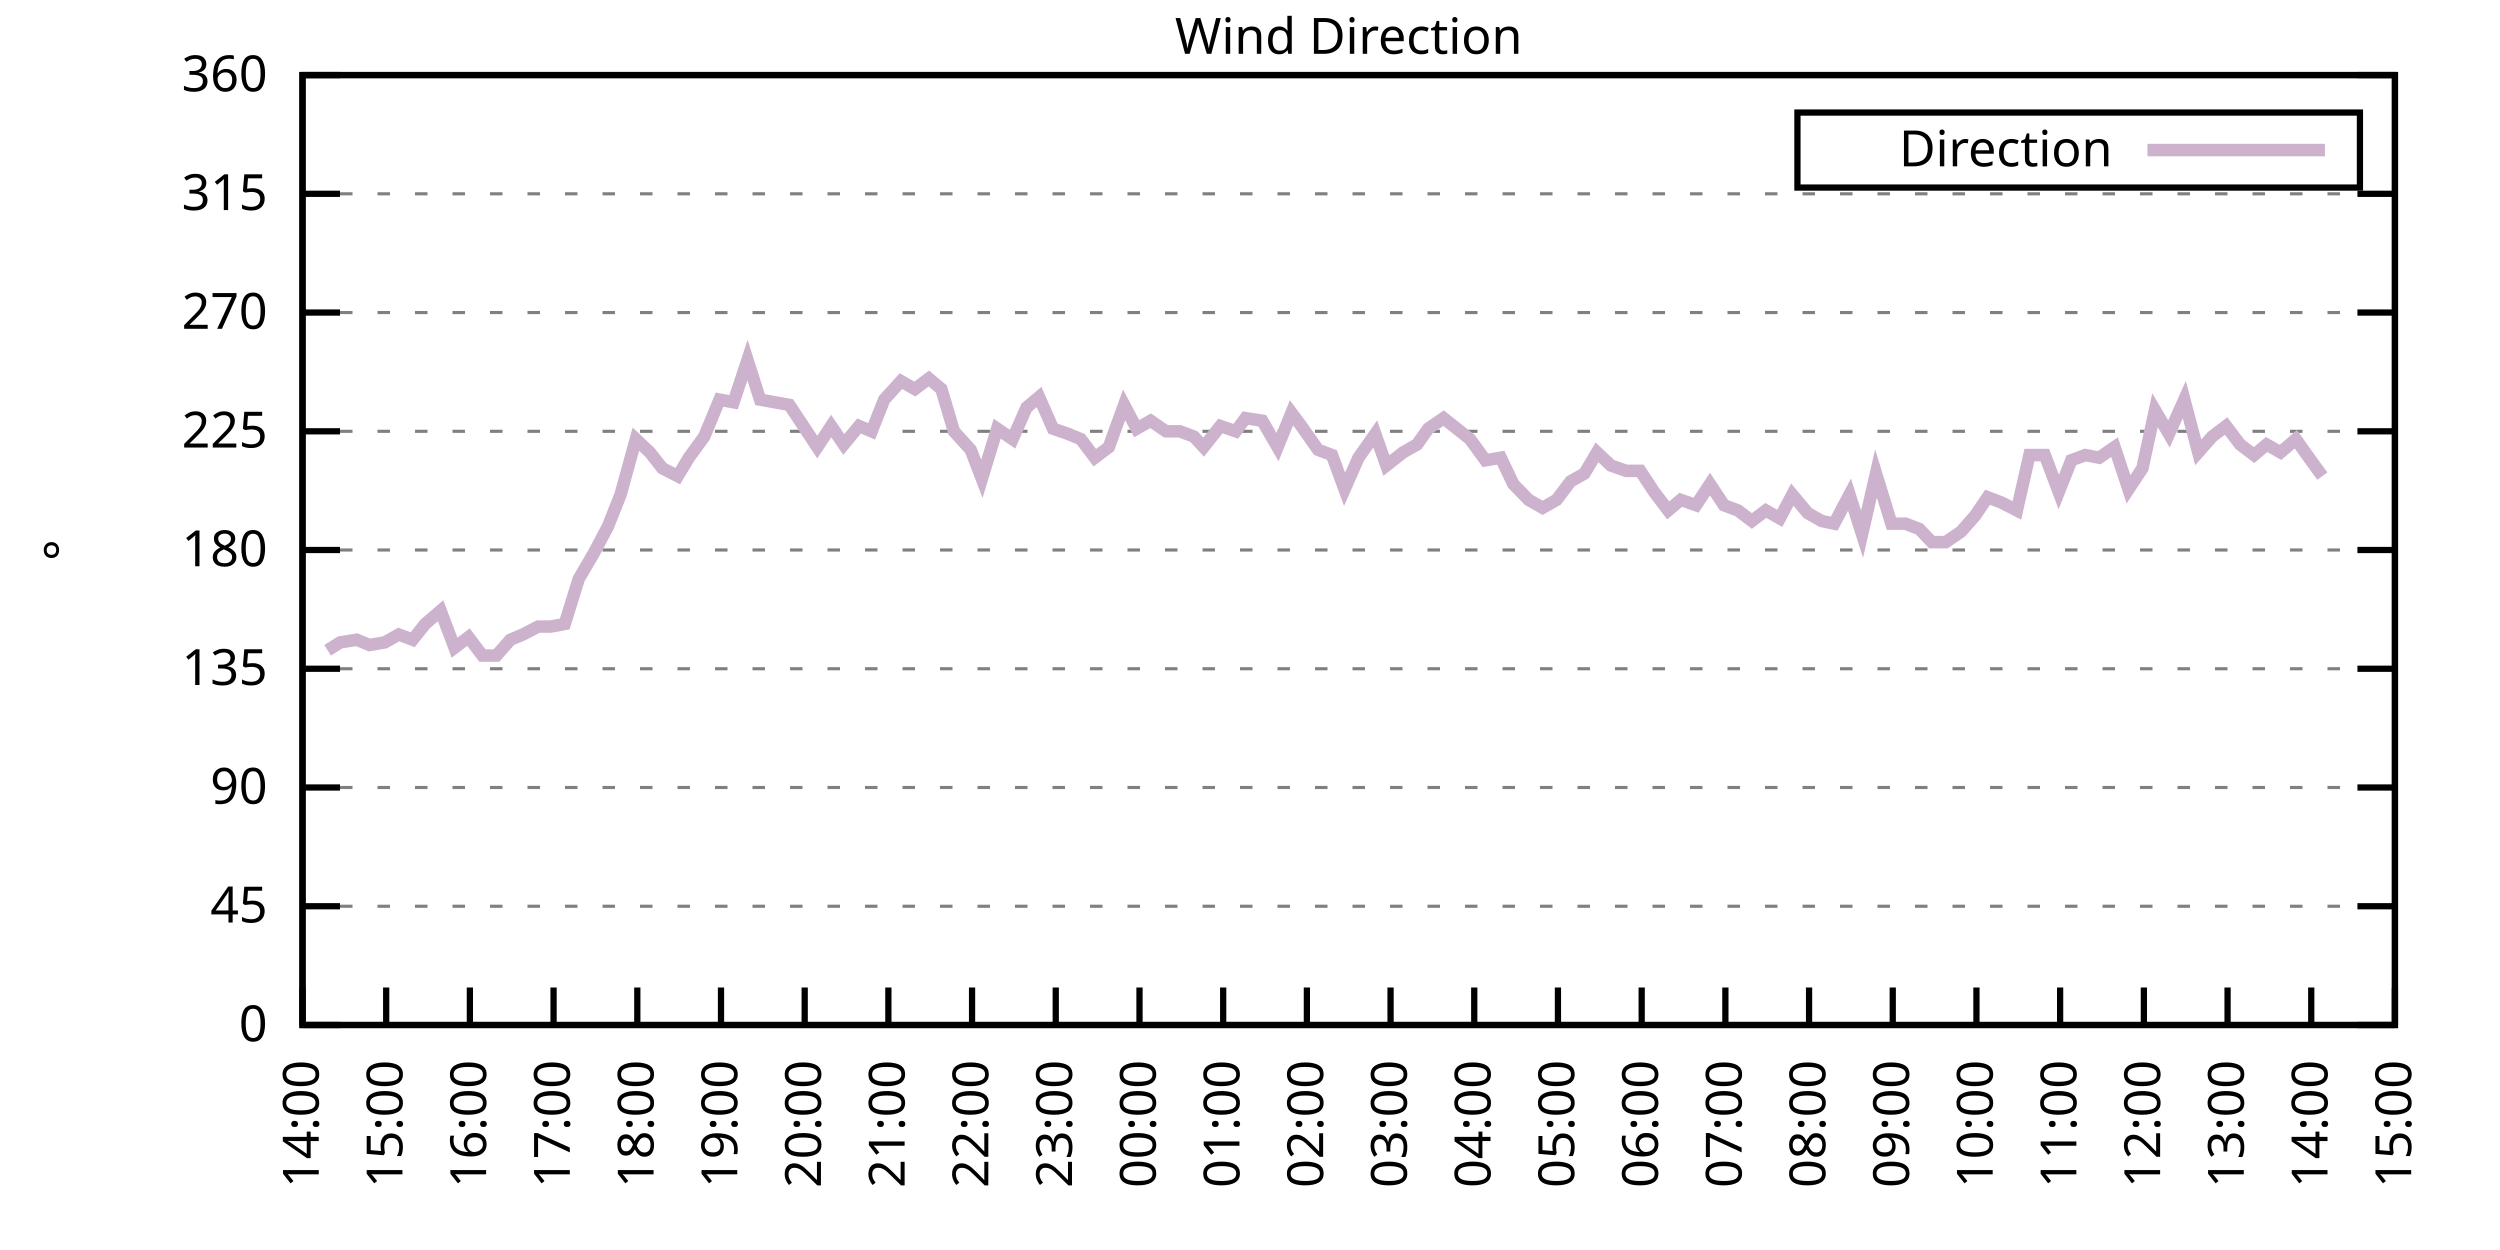
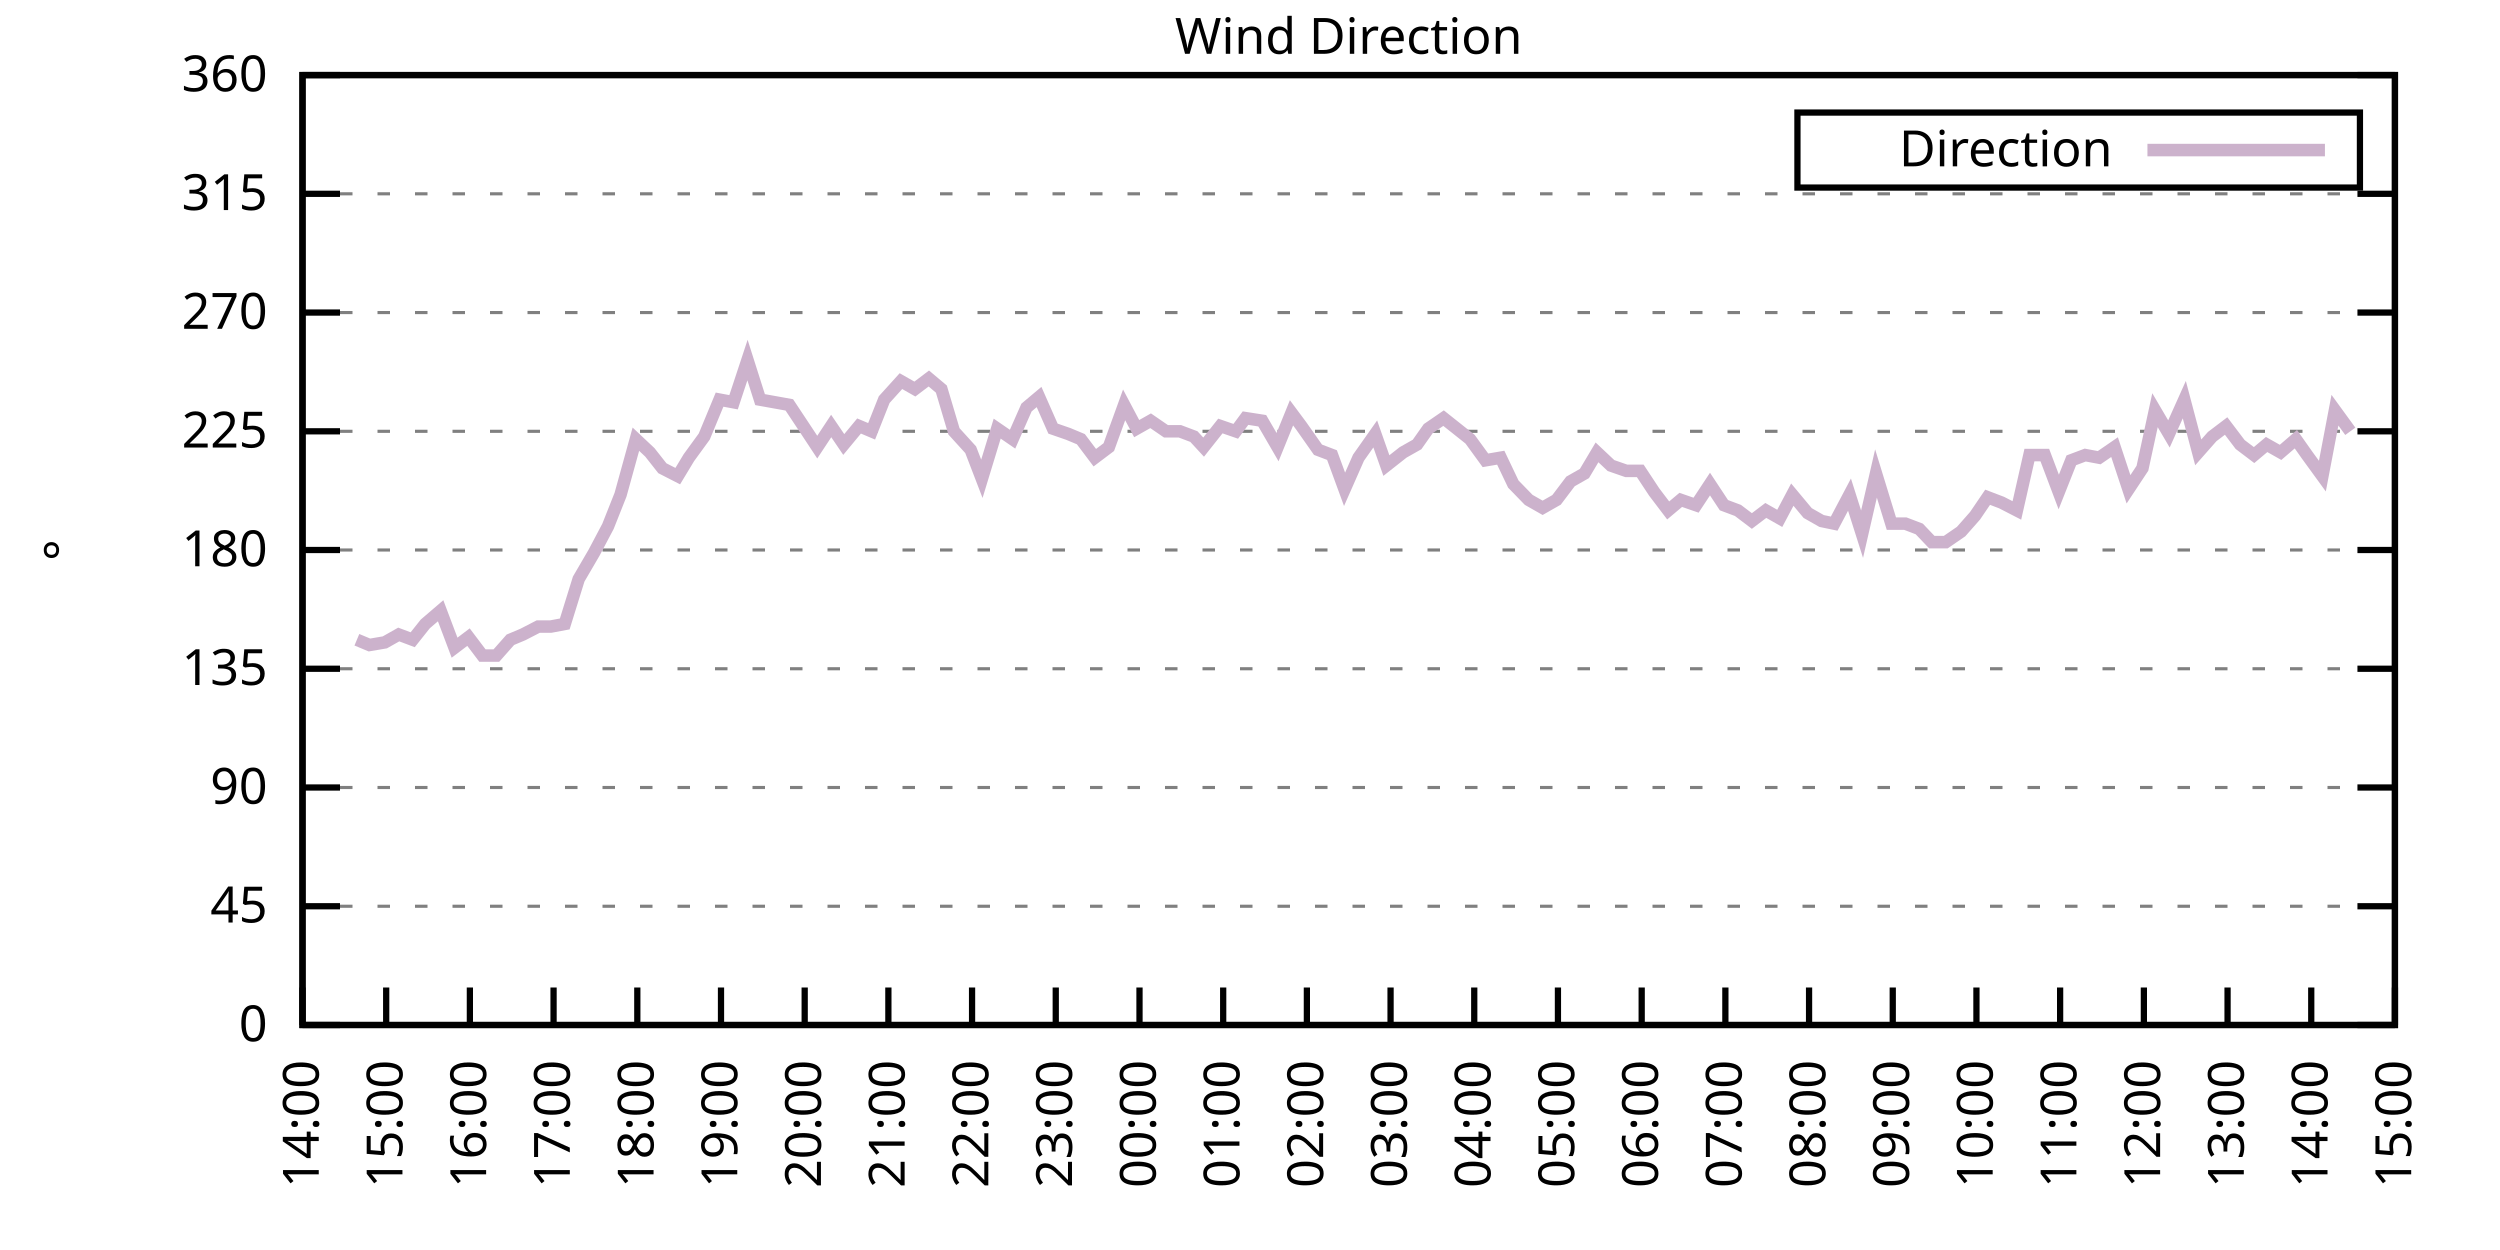
<svg xmlns="http://www.w3.org/2000/svg" xmlns:xlink="http://www.w3.org/1999/xlink" width="400" height="200" viewBox="0 0 400 200">
  <g id="gnuplot_canvas">
    <rect x="0" y="0" width="400" height="200" fill="none" />
    <defs>
      <circle id="gpDot" r="0.5" stroke-width="0.5" stroke="currentColor" />
      <path id="gpPt0" stroke-width="0.333" stroke="currentColor" d="M-1,0 h2 M0,-1 v2" />
      <path id="gpPt1" stroke-width="0.333" stroke="currentColor" d="M-1,-1 L1,1 M1,-1 L-1,1" />
      <path id="gpPt2" stroke-width="0.333" stroke="currentColor" d="M-1,0 L1,0 M0,-1 L0,1 M-1,-1 L1,1 M-1,1 L1,-1" />
      <rect id="gpPt3" stroke-width="0.333" stroke="currentColor" x="-1" y="-1" width="2" height="2" />
      <rect id="gpPt4" stroke-width="0.333" stroke="currentColor" fill="currentColor" x="-1" y="-1" width="2" height="2" />
      <circle id="gpPt5" stroke-width="0.333" stroke="currentColor" cx="0" cy="0" r="1" />
      <use xlink:href="#gpPt5" id="gpPt6" fill="currentColor" stroke="none" />
      <path id="gpPt7" stroke-width="0.333" stroke="currentColor" d="M0,-1.33 L-1.33,0.67 L1.33,0.67 z" />
      <use xlink:href="#gpPt7" id="gpPt8" fill="currentColor" stroke="none" />
      <use xlink:href="#gpPt7" id="gpPt9" stroke="currentColor" transform="rotate(180)" />
      <use xlink:href="#gpPt9" id="gpPt10" fill="currentColor" stroke="none" />
      <use xlink:href="#gpPt3" id="gpPt11" stroke="currentColor" transform="rotate(45)" />
      <use xlink:href="#gpPt11" id="gpPt12" fill="currentColor" stroke="none" />
      <path id="gpPt13" stroke-width="0.333" stroke="currentColor" d="M0,1.330 L1.265,0.411 L0.782,-1.067 L-0.782,-1.076 L-1.265,0.411 z" />
      <use xlink:href="#gpPt13" id="gpPt14" fill="currentColor" stroke="none" />
      <filter id="textbox" filterUnits="objectBoundingBox" x="0" y="0" height="1" width="1">
        <feFlood flood-color="white" flood-opacity="1" result="bgnd" />
        <feComposite in="SourceGraphic" in2="bgnd" operator="atop" />
      </filter>
      <filter id="greybox" filterUnits="objectBoundingBox" x="0" y="0" height="1" width="1">
        <feFlood flood-color="lightgrey" flood-opacity="1" result="grey" />
        <feComposite in="SourceGraphic" in2="grey" operator="atop" />
      </filter>
    </defs>
    <g fill="none" color="white" stroke="currentColor" stroke-width="1.00" stroke-linecap="butt" stroke-linejoin="miter">
</g>
    <g fill="none" color="black" stroke="currentColor" stroke-width="1.00" stroke-linecap="butt" stroke-linejoin="miter">
      <g stroke="none" shape-rendering="crispEdges">
        <polygon fill="rgb(255, 255, 255)" points="48.40,164.00 383.18,164.00 383.18,12.02 48.40,12.02 " />
      </g>
    </g>
    <g fill="none" color="black" stroke="currentColor" stroke-width="1.00" stroke-linecap="butt" stroke-linejoin="miter">
</g>
    <g fill="none" color="black" stroke="black" stroke-width="0.50" stroke-linecap="butt" stroke-linejoin="miter">
</g>
    <g fill="none" color="gray" stroke="currentColor" stroke-width="0.50" stroke-linecap="butt" stroke-linejoin="miter">
      <path stroke="gray" stroke-dasharray="2,4" class="gridline" d="M48.40,164.00 L383.19,164.00  " />
    </g>
    <g fill="none" color="gray" stroke="gray" stroke-width="1.00" stroke-linecap="butt" stroke-linejoin="miter">
</g>
    <g fill="none" color="black" stroke="currentColor" stroke-width="1.00" stroke-linecap="butt" stroke-linejoin="miter">
      <path stroke="black" d="M48.40,164.00 L54.40,164.00 M383.19,164.00 L377.19,164.00  " />
      <g transform="translate(42.80,166.60)" stroke="none" fill="black" font-family="Sans" font-size="8.00" text-anchor="end">
        <text>
          <tspan font-family="Sans"> 0</tspan>
        </text>
      </g>
    </g>
    <g fill="none" color="black" stroke="currentColor" stroke-width="1.00" stroke-linecap="butt" stroke-linejoin="miter">
</g>
    <g fill="none" color="black" stroke="black" stroke-width="0.50" stroke-linecap="butt" stroke-linejoin="miter">
</g>
    <g fill="none" color="gray" stroke="currentColor" stroke-width="0.50" stroke-linecap="butt" stroke-linejoin="miter">
      <path stroke="gray" stroke-dasharray="2,4" class="gridline" d="M48.40,145.00 L383.19,145.00  " />
    </g>
    <g fill="none" color="gray" stroke="gray" stroke-width="1.00" stroke-linecap="butt" stroke-linejoin="miter">
</g>
    <g fill="none" color="black" stroke="currentColor" stroke-width="1.00" stroke-linecap="butt" stroke-linejoin="miter">
      <path stroke="black" d="M48.40,145.00 L54.40,145.00 M383.19,145.00 L377.19,145.00  " />
      <g transform="translate(42.80,147.60)" stroke="none" fill="black" font-family="Sans" font-size="8.00" text-anchor="end">
        <text>
          <tspan font-family="Sans"> 45</tspan>
        </text>
      </g>
    </g>
    <g fill="none" color="black" stroke="currentColor" stroke-width="1.00" stroke-linecap="butt" stroke-linejoin="miter">
</g>
    <g fill="none" color="black" stroke="black" stroke-width="0.50" stroke-linecap="butt" stroke-linejoin="miter">
</g>
    <g fill="none" color="gray" stroke="currentColor" stroke-width="0.50" stroke-linecap="butt" stroke-linejoin="miter">
      <path stroke="gray" stroke-dasharray="2,4" class="gridline" d="M48.40,126.00 L383.19,126.00  " />
    </g>
    <g fill="none" color="gray" stroke="gray" stroke-width="1.00" stroke-linecap="butt" stroke-linejoin="miter">
</g>
    <g fill="none" color="black" stroke="currentColor" stroke-width="1.00" stroke-linecap="butt" stroke-linejoin="miter">
      <path stroke="black" d="M48.40,126.00 L54.40,126.00 M383.19,126.00 L377.19,126.00  " />
      <g transform="translate(42.80,128.60)" stroke="none" fill="black" font-family="Sans" font-size="8.00" text-anchor="end">
        <text>
          <tspan font-family="Sans"> 90</tspan>
        </text>
      </g>
    </g>
    <g fill="none" color="black" stroke="currentColor" stroke-width="1.00" stroke-linecap="butt" stroke-linejoin="miter">
</g>
    <g fill="none" color="black" stroke="black" stroke-width="0.50" stroke-linecap="butt" stroke-linejoin="miter">
</g>
    <g fill="none" color="gray" stroke="currentColor" stroke-width="0.50" stroke-linecap="butt" stroke-linejoin="miter">
      <path stroke="gray" stroke-dasharray="2,4" class="gridline" d="M48.40,107.00 L383.19,107.00  " />
    </g>
    <g fill="none" color="gray" stroke="gray" stroke-width="1.00" stroke-linecap="butt" stroke-linejoin="miter">
</g>
    <g fill="none" color="black" stroke="currentColor" stroke-width="1.00" stroke-linecap="butt" stroke-linejoin="miter">
      <path stroke="black" d="M48.40,107.00 L54.40,107.00 M383.19,107.00 L377.19,107.00  " />
      <g transform="translate(42.80,109.60)" stroke="none" fill="black" font-family="Sans" font-size="8.00" text-anchor="end">
        <text>
          <tspan font-family="Sans"> 135</tspan>
        </text>
      </g>
    </g>
    <g fill="none" color="black" stroke="currentColor" stroke-width="1.00" stroke-linecap="butt" stroke-linejoin="miter">
</g>
    <g fill="none" color="black" stroke="black" stroke-width="0.50" stroke-linecap="butt" stroke-linejoin="miter">
</g>
    <g fill="none" color="gray" stroke="currentColor" stroke-width="0.50" stroke-linecap="butt" stroke-linejoin="miter">
      <path stroke="gray" stroke-dasharray="2,4" class="gridline" d="M48.40,88.00 L383.19,88.00  " />
    </g>
    <g fill="none" color="gray" stroke="gray" stroke-width="1.00" stroke-linecap="butt" stroke-linejoin="miter">
</g>
    <g fill="none" color="black" stroke="currentColor" stroke-width="1.00" stroke-linecap="butt" stroke-linejoin="miter">
      <path stroke="black" d="M48.40,88.00 L54.40,88.00 M383.19,88.00 L377.19,88.00  " />
      <g transform="translate(42.80,90.60)" stroke="none" fill="black" font-family="Sans" font-size="8.00" text-anchor="end">
        <text>
          <tspan font-family="Sans"> 180</tspan>
        </text>
      </g>
    </g>
    <g fill="none" color="black" stroke="currentColor" stroke-width="1.00" stroke-linecap="butt" stroke-linejoin="miter">
</g>
    <g fill="none" color="black" stroke="black" stroke-width="0.50" stroke-linecap="butt" stroke-linejoin="miter">
</g>
    <g fill="none" color="gray" stroke="currentColor" stroke-width="0.50" stroke-linecap="butt" stroke-linejoin="miter">
      <path stroke="gray" stroke-dasharray="2,4" class="gridline" d="M48.40,69.01 L383.19,69.01  " />
    </g>
    <g fill="none" color="gray" stroke="gray" stroke-width="1.00" stroke-linecap="butt" stroke-linejoin="miter">
</g>
    <g fill="none" color="black" stroke="currentColor" stroke-width="1.00" stroke-linecap="butt" stroke-linejoin="miter">
      <path stroke="black" d="M48.40,69.01 L54.40,69.01 M383.19,69.01 L377.19,69.01  " />
      <g transform="translate(42.80,71.61)" stroke="none" fill="black" font-family="Sans" font-size="8.00" text-anchor="end">
        <text>
          <tspan font-family="Sans"> 225</tspan>
        </text>
      </g>
    </g>
    <g fill="none" color="black" stroke="currentColor" stroke-width="1.00" stroke-linecap="butt" stroke-linejoin="miter">
</g>
    <g fill="none" color="black" stroke="black" stroke-width="0.50" stroke-linecap="butt" stroke-linejoin="miter">
</g>
    <g fill="none" color="gray" stroke="currentColor" stroke-width="0.50" stroke-linecap="butt" stroke-linejoin="miter">
      <path stroke="gray" stroke-dasharray="2,4" class="gridline" d="M48.40,50.01 L383.19,50.01  " />
    </g>
    <g fill="none" color="gray" stroke="gray" stroke-width="1.00" stroke-linecap="butt" stroke-linejoin="miter">
</g>
    <g fill="none" color="black" stroke="currentColor" stroke-width="1.00" stroke-linecap="butt" stroke-linejoin="miter">
      <path stroke="black" d="M48.40,50.01 L54.40,50.01 M383.19,50.01 L377.19,50.01  " />
      <g transform="translate(42.80,52.61)" stroke="none" fill="black" font-family="Sans" font-size="8.00" text-anchor="end">
        <text>
          <tspan font-family="Sans"> 270</tspan>
        </text>
      </g>
    </g>
    <g fill="none" color="black" stroke="currentColor" stroke-width="1.00" stroke-linecap="butt" stroke-linejoin="miter">
</g>
    <g fill="none" color="black" stroke="black" stroke-width="0.50" stroke-linecap="butt" stroke-linejoin="miter">
</g>
    <g fill="none" color="gray" stroke="currentColor" stroke-width="0.50" stroke-linecap="butt" stroke-linejoin="miter">
      <path stroke="gray" stroke-dasharray="2,4" class="gridline" d="M48.40,31.01 L383.19,31.01  " />
    </g>
    <g fill="none" color="gray" stroke="gray" stroke-width="1.00" stroke-linecap="butt" stroke-linejoin="miter">
</g>
    <g fill="none" color="black" stroke="currentColor" stroke-width="1.00" stroke-linecap="butt" stroke-linejoin="miter">
      <path stroke="black" d="M48.40,31.01 L54.40,31.01 M383.19,31.01 L377.19,31.01  " />
      <g transform="translate(42.80,33.61)" stroke="none" fill="black" font-family="Sans" font-size="8.00" text-anchor="end">
        <text>
          <tspan font-family="Sans"> 315</tspan>
        </text>
      </g>
    </g>
    <g fill="none" color="black" stroke="currentColor" stroke-width="1.00" stroke-linecap="butt" stroke-linejoin="miter">
</g>
    <g fill="none" color="black" stroke="black" stroke-width="0.50" stroke-linecap="butt" stroke-linejoin="miter">
</g>
    <g fill="none" color="gray" stroke="currentColor" stroke-width="0.50" stroke-linecap="butt" stroke-linejoin="miter">
      <path stroke="gray" stroke-dasharray="2,4" class="gridline" d="M48.40,12.01 L383.19,12.01  " />
    </g>
    <g fill="none" color="gray" stroke="gray" stroke-width="1.00" stroke-linecap="butt" stroke-linejoin="miter">
</g>
    <g fill="none" color="black" stroke="currentColor" stroke-width="1.00" stroke-linecap="butt" stroke-linejoin="miter">
      <path stroke="black" d="M48.40,12.01 L54.40,12.01 M383.19,12.01 L377.19,12.01  " />
      <g transform="translate(42.80,14.61)" stroke="none" fill="black" font-family="Sans" font-size="8.00" text-anchor="end">
        <text>
          <tspan font-family="Sans"> 360</tspan>
        </text>
      </g>
    </g>
    <g fill="none" color="black" stroke="currentColor" stroke-width="1.00" stroke-linecap="butt" stroke-linejoin="miter">
      <path stroke="black" d="M48.40,164.00 L48.40,158.00  " />
      <g transform="translate(51.00,169.60) rotate(270.00)" stroke="none" fill="black" font-family="Sans" font-size="8.00" text-anchor="end">
        <text>
          <tspan font-family="Sans">14:00</tspan>
        </text>
      </g>
    </g>
    <g fill="none" color="black" stroke="currentColor" stroke-width="1.00" stroke-linecap="butt" stroke-linejoin="miter">
      <path stroke="black" d="M61.79,164.00 L61.79,158.00  " />
      <g transform="translate(64.39,169.60) rotate(270.00)" stroke="none" fill="black" font-family="Sans" font-size="8.00" text-anchor="end">
        <text>
          <tspan font-family="Sans">15:00</tspan>
        </text>
      </g>
    </g>
    <g fill="none" color="black" stroke="currentColor" stroke-width="1.00" stroke-linecap="butt" stroke-linejoin="miter">
      <path stroke="black" d="M75.18,164.00 L75.18,158.00  " />
      <g transform="translate(77.78,169.60) rotate(270.00)" stroke="none" fill="black" font-family="Sans" font-size="8.00" text-anchor="end">
        <text>
          <tspan font-family="Sans">16:00</tspan>
        </text>
      </g>
    </g>
    <g fill="none" color="black" stroke="currentColor" stroke-width="1.00" stroke-linecap="butt" stroke-linejoin="miter">
      <path stroke="black" d="M88.57,164.00 L88.57,158.00  " />
      <g transform="translate(91.17,169.60) rotate(270.00)" stroke="none" fill="black" font-family="Sans" font-size="8.00" text-anchor="end">
        <text>
          <tspan font-family="Sans">17:00</tspan>
        </text>
      </g>
    </g>
    <g fill="none" color="black" stroke="currentColor" stroke-width="1.00" stroke-linecap="butt" stroke-linejoin="miter">
      <path stroke="black" d="M101.97,164.00 L101.97,158.00  " />
      <g transform="translate(104.57,169.60) rotate(270.00)" stroke="none" fill="black" font-family="Sans" font-size="8.00" text-anchor="end">
        <text>
          <tspan font-family="Sans">18:00</tspan>
        </text>
      </g>
    </g>
    <g fill="none" color="black" stroke="currentColor" stroke-width="1.00" stroke-linecap="butt" stroke-linejoin="miter">
      <path stroke="black" d="M115.36,164.00 L115.36,158.00  " />
      <g transform="translate(117.96,169.60) rotate(270.00)" stroke="none" fill="black" font-family="Sans" font-size="8.00" text-anchor="end">
        <text>
          <tspan font-family="Sans">19:00</tspan>
        </text>
      </g>
    </g>
    <g fill="none" color="black" stroke="currentColor" stroke-width="1.00" stroke-linecap="butt" stroke-linejoin="miter">
      <path stroke="black" d="M128.75,164.00 L128.75,158.00  " />
      <g transform="translate(131.35,169.60) rotate(270.00)" stroke="none" fill="black" font-family="Sans" font-size="8.00" text-anchor="end">
        <text>
          <tspan font-family="Sans">20:00</tspan>
        </text>
      </g>
    </g>
    <g fill="none" color="black" stroke="currentColor" stroke-width="1.00" stroke-linecap="butt" stroke-linejoin="miter">
      <path stroke="black" d="M142.14,164.00 L142.14,158.00  " />
      <g transform="translate(144.74,169.60) rotate(270.00)" stroke="none" fill="black" font-family="Sans" font-size="8.00" text-anchor="end">
        <text>
          <tspan font-family="Sans">21:00</tspan>
        </text>
      </g>
    </g>
    <g fill="none" color="black" stroke="currentColor" stroke-width="1.00" stroke-linecap="butt" stroke-linejoin="miter">
      <path stroke="black" d="M155.53,164.00 L155.53,158.00  " />
      <g transform="translate(158.13,169.60) rotate(270.00)" stroke="none" fill="black" font-family="Sans" font-size="8.00" text-anchor="end">
        <text>
          <tspan font-family="Sans">22:00</tspan>
        </text>
      </g>
    </g>
    <g fill="none" color="black" stroke="currentColor" stroke-width="1.00" stroke-linecap="butt" stroke-linejoin="miter">
      <path stroke="black" d="M168.92,164.00 L168.92,158.00  " />
      <g transform="translate(171.52,169.60) rotate(270.00)" stroke="none" fill="black" font-family="Sans" font-size="8.00" text-anchor="end">
        <text>
          <tspan font-family="Sans">23:00</tspan>
        </text>
      </g>
    </g>
    <g fill="none" color="black" stroke="currentColor" stroke-width="1.00" stroke-linecap="butt" stroke-linejoin="miter">
      <path stroke="black" d="M182.32,164.00 L182.32,158.00  " />
      <g transform="translate(184.92,169.60) rotate(270.00)" stroke="none" fill="black" font-family="Sans" font-size="8.00" text-anchor="end">
        <text>
          <tspan font-family="Sans">00:00</tspan>
        </text>
      </g>
    </g>
    <g fill="none" color="black" stroke="currentColor" stroke-width="1.00" stroke-linecap="butt" stroke-linejoin="miter">
      <path stroke="black" d="M195.71,164.00 L195.71,158.00  " />
      <g transform="translate(198.31,169.60) rotate(270.00)" stroke="none" fill="black" font-family="Sans" font-size="8.00" text-anchor="end">
        <text>
          <tspan font-family="Sans">01:00</tspan>
        </text>
      </g>
    </g>
    <g fill="none" color="black" stroke="currentColor" stroke-width="1.00" stroke-linecap="butt" stroke-linejoin="miter">
      <path stroke="black" d="M209.10,164.00 L209.10,158.00  " />
      <g transform="translate(211.70,169.60) rotate(270.00)" stroke="none" fill="black" font-family="Sans" font-size="8.00" text-anchor="end">
        <text>
          <tspan font-family="Sans">02:00</tspan>
        </text>
      </g>
    </g>
    <g fill="none" color="black" stroke="currentColor" stroke-width="1.00" stroke-linecap="butt" stroke-linejoin="miter">
      <path stroke="black" d="M222.49,164.00 L222.49,158.00  " />
      <g transform="translate(225.09,169.60) rotate(270.00)" stroke="none" fill="black" font-family="Sans" font-size="8.00" text-anchor="end">
        <text>
          <tspan font-family="Sans">03:00</tspan>
        </text>
      </g>
    </g>
    <g fill="none" color="black" stroke="currentColor" stroke-width="1.00" stroke-linecap="butt" stroke-linejoin="miter">
      <path stroke="black" d="M235.88,164.00 L235.88,158.00  " />
      <g transform="translate(238.48,169.60) rotate(270.00)" stroke="none" fill="black" font-family="Sans" font-size="8.00" text-anchor="end">
        <text>
          <tspan font-family="Sans">04:00</tspan>
        </text>
      </g>
    </g>
    <g fill="none" color="black" stroke="currentColor" stroke-width="1.00" stroke-linecap="butt" stroke-linejoin="miter">
      <path stroke="black" d="M249.27,164.00 L249.27,158.00  " />
      <g transform="translate(251.87,169.60) rotate(270.00)" stroke="none" fill="black" font-family="Sans" font-size="8.00" text-anchor="end">
        <text>
          <tspan font-family="Sans">05:00</tspan>
        </text>
      </g>
    </g>
    <g fill="none" color="black" stroke="currentColor" stroke-width="1.00" stroke-linecap="butt" stroke-linejoin="miter">
      <path stroke="black" d="M262.67,164.00 L262.67,158.00  " />
      <g transform="translate(265.27,169.60) rotate(270.00)" stroke="none" fill="black" font-family="Sans" font-size="8.00" text-anchor="end">
        <text>
          <tspan font-family="Sans">06:00</tspan>
        </text>
      </g>
    </g>
    <g fill="none" color="black" stroke="currentColor" stroke-width="1.00" stroke-linecap="butt" stroke-linejoin="miter">
      <path stroke="black" d="M276.06,164.00 L276.06,158.00  " />
      <g transform="translate(278.66,169.60) rotate(270.00)" stroke="none" fill="black" font-family="Sans" font-size="8.00" text-anchor="end">
        <text>
          <tspan font-family="Sans">07:00</tspan>
        </text>
      </g>
    </g>
    <g fill="none" color="black" stroke="currentColor" stroke-width="1.00" stroke-linecap="butt" stroke-linejoin="miter">
      <path stroke="black" d="M289.45,164.00 L289.45,158.00  " />
      <g transform="translate(292.05,169.60) rotate(270.00)" stroke="none" fill="black" font-family="Sans" font-size="8.00" text-anchor="end">
        <text>
          <tspan font-family="Sans">08:00</tspan>
        </text>
      </g>
    </g>
    <g fill="none" color="black" stroke="currentColor" stroke-width="1.00" stroke-linecap="butt" stroke-linejoin="miter">
      <path stroke="black" d="M302.84,164.00 L302.84,158.00  " />
      <g transform="translate(305.44,169.60) rotate(270.00)" stroke="none" fill="black" font-family="Sans" font-size="8.00" text-anchor="end">
        <text>
          <tspan font-family="Sans">09:00</tspan>
        </text>
      </g>
    </g>
    <g fill="none" color="black" stroke="currentColor" stroke-width="1.00" stroke-linecap="butt" stroke-linejoin="miter">
      <path stroke="black" d="M316.23,164.00 L316.23,158.00  " />
      <g transform="translate(318.83,169.60) rotate(270.00)" stroke="none" fill="black" font-family="Sans" font-size="8.00" text-anchor="end">
        <text>
          <tspan font-family="Sans">10:00</tspan>
        </text>
      </g>
    </g>
    <g fill="none" color="black" stroke="currentColor" stroke-width="1.00" stroke-linecap="butt" stroke-linejoin="miter">
      <path stroke="black" d="M329.62,164.00 L329.62,158.00  " />
      <g transform="translate(332.22,169.60) rotate(270.00)" stroke="none" fill="black" font-family="Sans" font-size="8.00" text-anchor="end">
        <text>
          <tspan font-family="Sans">11:00</tspan>
        </text>
      </g>
    </g>
    <g fill="none" color="black" stroke="currentColor" stroke-width="1.00" stroke-linecap="butt" stroke-linejoin="miter">
      <path stroke="black" d="M343.02,164.00 L343.02,158.00  " />
      <g transform="translate(345.62,169.60) rotate(270.00)" stroke="none" fill="black" font-family="Sans" font-size="8.00" text-anchor="end">
        <text>
          <tspan font-family="Sans">12:00</tspan>
        </text>
      </g>
    </g>
    <g fill="none" color="black" stroke="currentColor" stroke-width="1.00" stroke-linecap="butt" stroke-linejoin="miter">
      <path stroke="black" d="M356.41,164.00 L356.41,158.00  " />
      <g transform="translate(359.01,169.60) rotate(270.00)" stroke="none" fill="black" font-family="Sans" font-size="8.00" text-anchor="end">
        <text>
          <tspan font-family="Sans">13:00</tspan>
        </text>
      </g>
    </g>
    <g fill="none" color="black" stroke="currentColor" stroke-width="1.00" stroke-linecap="butt" stroke-linejoin="miter">
      <path stroke="black" d="M369.80,164.00 L369.80,158.00  " />
      <g transform="translate(372.40,169.60) rotate(270.00)" stroke="none" fill="black" font-family="Sans" font-size="8.00" text-anchor="end">
        <text>
          <tspan font-family="Sans">14:00</tspan>
        </text>
      </g>
    </g>
    <g fill="none" color="black" stroke="currentColor" stroke-width="1.00" stroke-linecap="butt" stroke-linejoin="miter">
      <path stroke="black" d="M383.19,164.00 L383.19,158.00  " />
      <g transform="translate(385.79,169.60) rotate(270.00)" stroke="none" fill="black" font-family="Sans" font-size="8.00" text-anchor="end">
        <text>
          <tspan font-family="Sans">15:00</tspan>
        </text>
      </g>
    </g>
    <g fill="none" color="black" stroke="currentColor" stroke-width="1.00" stroke-linecap="butt" stroke-linejoin="miter">
</g>
    <g fill="none" color="black" stroke="currentColor" stroke-width="1.00" stroke-linecap="butt" stroke-linejoin="miter">
      <path stroke="black" d="M48.40,12.01 L48.40,164.00 L383.19,164.00 L383.19,12.01 L48.40,12.01 Z  " />
    </g>
    <g fill="none" color="black" stroke="currentColor" stroke-width="1.00" stroke-linecap="butt" stroke-linejoin="miter">
</g>
    <g fill="none" color="black" stroke="currentColor" stroke-width="1.00" stroke-linecap="butt" stroke-linejoin="miter">
      <path stroke="black" d="M287.59,30.01 L287.59,18.01 L377.59,18.01 L377.59,30.01 L287.59,30.01 Z  " />
    </g>
    <g id="Wind_direction_plot_1">
      <g fill="none" color="white" stroke="black" stroke-width="2.00" stroke-linecap="butt" stroke-linejoin="miter">
</g>
      <g fill="none" color="black" stroke="currentColor" stroke-width="2.00" stroke-linecap="butt" stroke-linejoin="miter">
        <g transform="translate(337.99,26.61)" stroke="none" fill="black" font-family="Sans" font-size="8.00" text-anchor="end">
          <text>
            <tspan font-family="Sans">Direction</tspan>
          </text>
        </g>
      </g>
      <g fill="none" color="black" stroke="currentColor" stroke-width="2.00" stroke-linecap="butt" stroke-linejoin="miter">
-         <path stroke="rgb(204, 178, 204)" d="M343.59,24.01 L371.99,24.01 M52.42,104.05 L54.43,102.78 L57.10,102.36 L59.11,103.20 L61.57,102.78 L63.80,101.52   L66.03,102.36 L68.04,99.83 L70.50,97.72 L72.73,103.63 L74.96,101.94 L77.19,104.89 L79.42,104.89 L81.66,102.36   L83.66,101.52 L86.12,100.25 L88.13,100.25 L90.36,99.83 L92.59,92.65 L95.05,88.43 L97.28,84.21 L99.29,79.14   L101.74,70.27 L103.98,72.38 L105.98,74.92 L108.44,76.18 L110.22,73.23 L112.68,69.85 L115.13,63.94 L117.37,64.36   L119.60,57.61 L121.61,63.94 L126.29,64.78 L128.53,68.16 L130.76,71.54 L132.99,68.16 L135.00,71.12 L137.45,68.16   L139.46,69.01 L141.47,63.94 L144.15,60.98 L146.38,62.25 L148.61,60.56 L150.62,62.25 L152.63,69.01 L155.31,71.96   L157.10,76.61 L159.55,68.58 L162.01,70.27 L164.24,65.21 L166.25,63.52 L168.48,68.58 L170.93,69.43 L172.94,70.27   L175.17,73.23 L177.41,71.54 L179.86,64.78 L181.87,68.58 L184.10,67.32 L186.56,69.01 L188.79,69.01 L191.02,69.85   L192.58,71.54 L195.26,68.16 L197.72,69.01 L199.28,66.90 L201.96,67.32 L204.41,71.54 L206.64,66.05 L208.21,68.16   L210.88,71.96 L213.12,72.81 L215.13,78.29 L217.36,73.23 L220.04,69.43 L221.82,74.49 L224.50,72.38 L226.73,71.12   L228.52,68.58 L230.97,66.90 L235.21,70.27 L237.67,73.65 L240.12,73.23 L242.13,77.45 L244.59,79.98 L246.82,81.25   L249.05,79.98 L251.28,77.03 L253.51,75.76 L255.52,72.38 L257.76,74.49 L260.21,75.34 L262.44,75.34 L264.67,78.72   L266.91,81.67 L268.92,79.98 L271.37,80.83 L273.60,77.45 L275.83,80.83 L278.07,81.67 L280.30,83.36 L282.53,81.67   L284.76,82.94 L286.77,79.14 L289.23,82.09 L291.46,83.36 L293.47,83.78 L295.92,79.14 L297.93,85.47 L300.16,75.76   L302.62,83.78 L304.85,83.78 L307.08,84.63 L309.09,86.74 L311.32,86.74 L313.78,85.05 L316.01,82.52 L318.02,79.56   L320.25,80.41 L322.70,81.67 L324.71,72.81 L327.17,72.81 L329.40,78.72 L331.41,73.65 L333.64,72.81 L335.87,73.23   L338.33,71.54 L340.56,78.29 L342.79,74.92 L344.80,65.63 L347.03,69.43 L349.49,63.94 L351.72,72.38 L353.95,69.85   L356.18,68.16 L358.42,71.12 L360.65,72.81 L362.66,71.12 L364.89,72.38 L367.34,70.27 L369.13,72.81 L371.58,76.18    " />
+         <path stroke="rgb(204, 178, 204)" d="M343.59,24.01 L371.99,24.01 M57.10,102.36 L59.11,103.20 L61.57,102.78 L63.80,101.52 L66.03,102.36 L68.04,99.83   L70.50,97.72 L72.73,103.63 L74.96,101.94 L77.19,104.89 L79.42,104.89 L81.66,102.36 L83.66,101.52 L86.12,100.25   L88.13,100.25 L90.36,99.83 L92.59,92.65 L95.05,88.43 L97.28,84.21 L99.29,79.14 L101.74,70.27 L103.98,72.38   L105.98,74.92 L108.44,76.18 L110.22,73.23 L112.68,69.85 L115.13,63.94 L117.37,64.36 L119.60,57.61 L121.61,63.94   L126.29,64.78 L128.53,68.16 L130.76,71.54 L132.99,68.16 L135.00,71.12 L137.45,68.16 L139.46,69.01 L141.47,63.94   L144.15,60.98 L146.38,62.25 L148.61,60.56 L150.62,62.25 L152.63,69.01 L155.31,71.96 L157.10,76.61 L159.55,68.58   L162.01,70.27 L164.24,65.21 L166.25,63.52 L168.48,68.58 L170.93,69.43 L172.94,70.27 L175.17,73.23 L177.41,71.54   L179.86,64.78 L181.87,68.58 L184.10,67.32 L186.56,69.01 L188.79,69.01 L191.02,69.85 L192.58,71.54 L195.26,68.16   L197.72,69.01 L199.28,66.90 L201.96,67.32 L204.41,71.54 L206.64,66.05 L208.21,68.16 L210.88,71.96 L213.12,72.81   L215.13,78.29 L217.36,73.23 L220.04,69.43 L221.82,74.49 L224.50,72.38 L226.73,71.12 L228.52,68.58 L230.97,66.90   L235.21,70.27 L237.67,73.65 L240.12,73.23 L242.13,77.45 L244.59,79.98 L246.82,81.25 L249.05,79.98 L251.28,77.03   L253.51,75.76 L255.52,72.38 L257.76,74.49 L260.21,75.34 L262.44,75.34 L264.67,78.72 L266.91,81.67 L268.92,79.98   L271.37,80.83 L273.60,77.45 L275.83,80.83 L278.07,81.67 L280.30,83.36 L282.53,81.67 L284.76,82.94 L286.77,79.14   L289.23,82.09 L291.46,83.36 L293.47,83.78 L295.92,79.14 L297.93,85.47 L300.16,75.76 L302.62,83.78 L304.85,83.78   L307.08,84.63 L309.09,86.74 L311.32,86.74 L313.78,85.05 L316.01,82.52 L318.02,79.56 L320.25,80.41 L322.70,81.67   L324.71,72.81 L327.17,72.81 L329.40,78.72 L331.41,73.65 L333.64,72.81 L335.87,73.23 L338.33,71.54 L340.56,78.29   L342.79,74.92 L344.80,65.63 L347.03,69.43 L349.49,63.94 L351.72,72.38 L353.95,69.85 L356.18,68.16 L358.42,71.12   L360.65,72.81 L362.66,71.12 L364.89,72.38 L367.34,70.27 L369.13,72.81 L371.58,76.18 L373.59,65.63 L376.05,69.01    " />
      </g>
    </g>
    <g fill="none" color="black" stroke="currentColor" stroke-width="2.00" stroke-linecap="butt" stroke-linejoin="miter">
</g>
    <g fill="none" color="black" stroke="black" stroke-width="1.00" stroke-linecap="butt" stroke-linejoin="miter">
</g>
    <g fill="none" color="black" stroke="currentColor" stroke-width="1.00" stroke-linecap="butt" stroke-linejoin="miter">
      <path stroke="black" d="M48.40,12.01 L48.40,164.00 L383.19,164.00 L383.19,12.01 L48.40,12.01 Z  " />
      <g transform="translate(12.80,88.01) rotate(270.00)" stroke="none" fill="black" font-family="Sans" font-size="8.00" text-anchor="middle">
        <text>
          <tspan font-family="Sans">°</tspan>
        </text>
      </g>
    </g>
    <g fill="none" color="black" stroke="currentColor" stroke-width="1.00" stroke-linecap="butt" stroke-linejoin="miter">
</g>
    <g fill="none" color="black" stroke="currentColor" stroke-width="1.00" stroke-linecap="butt" stroke-linejoin="miter">
      <g transform="translate(215.79,8.61)" stroke="none" fill="black" font-family="Sans" font-size="8.00" text-anchor="middle">
        <text>
          <tspan font-family="Sans">Wind Direction</tspan>
        </text>
      </g>
    </g>
    <g fill="none" color="black" stroke="currentColor" stroke-width="1.00" stroke-linecap="butt" stroke-linejoin="miter">
</g>
  </g>
</svg>
